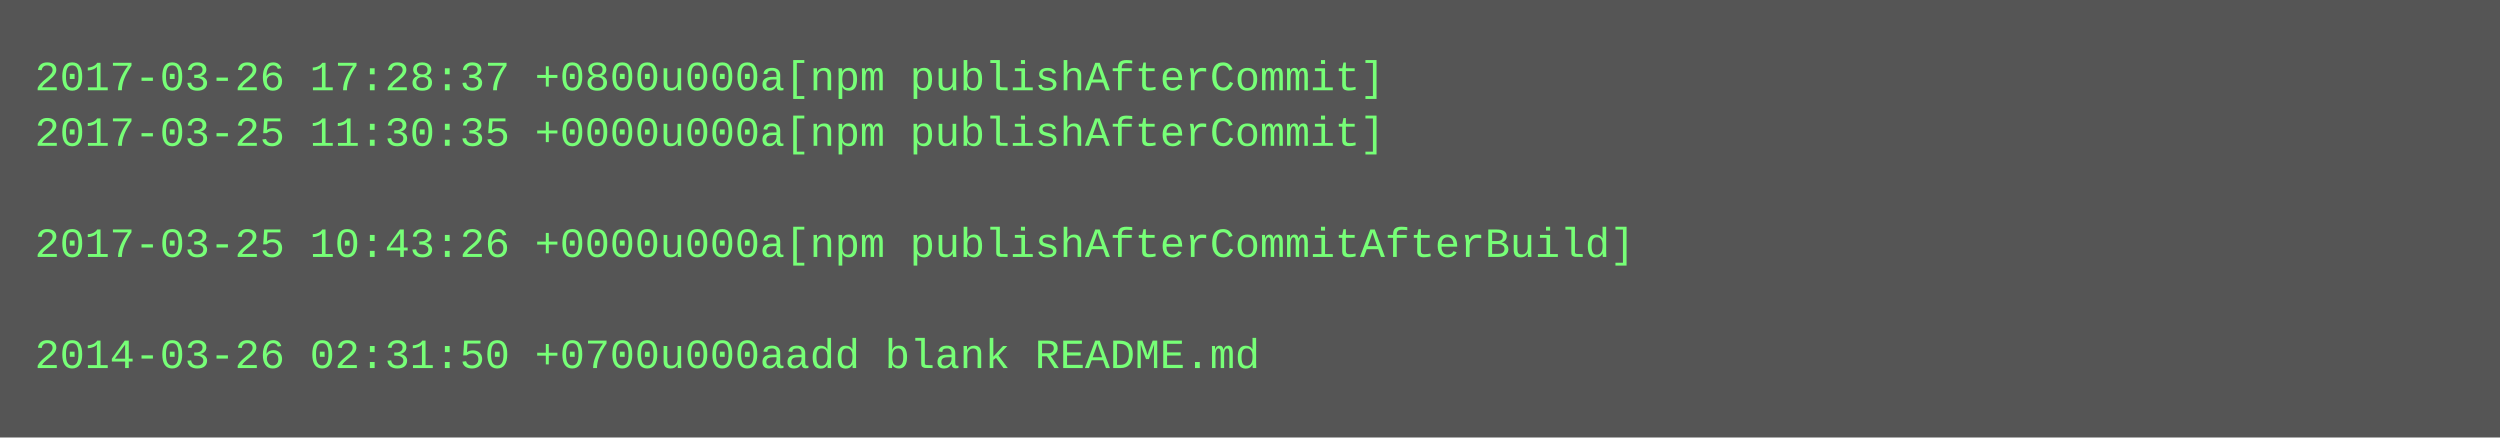
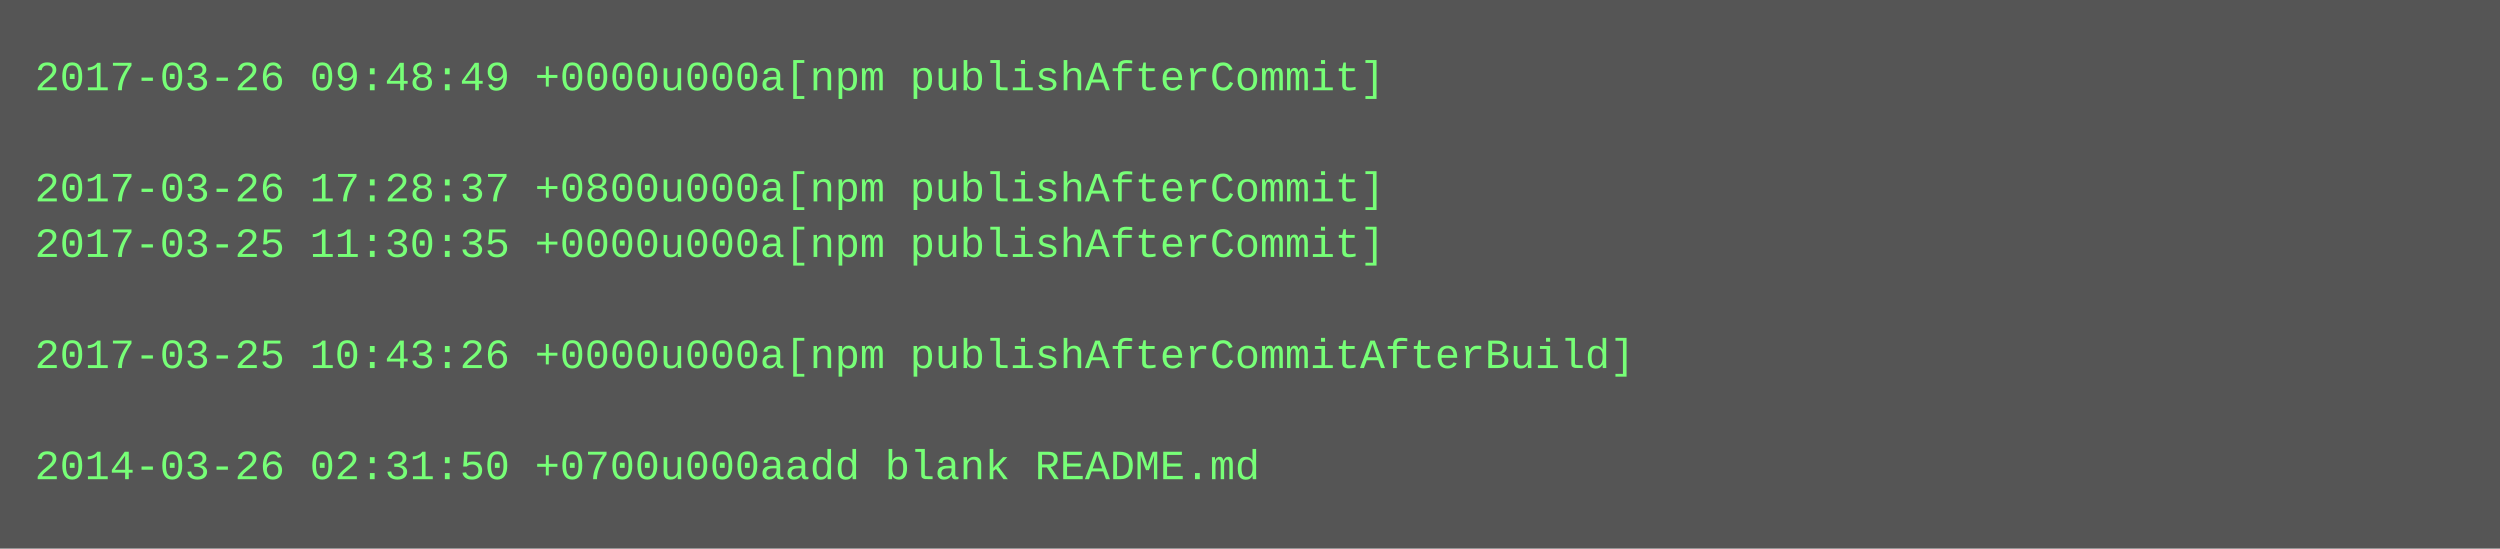
- <svg xmlns="http://www.w3.org/2000/svg" height="126" width="720">
-   <rect height="126" fill="#555" width="720" />
+ <svg xmlns="http://www.w3.org/2000/svg" height="158" width="720">
+   <rect height="158" fill="#555" width="720" />
  <text fill="#7f7" font-family="Courier New" font-size="12" xml:space="preserve">
-     <tspan x="10" y="26">2017-03-26 17:28:37 +0800u000a[npm publishAfterCommit]</tspan>
-     <tspan x="10" y="42">2017-03-25 11:30:35 +0000u000a[npm publishAfterCommit]</tspan>
-     <tspan x="10" y="58" />
-     <tspan x="10" y="74">2017-03-25 10:43:26 +0000u000a[npm publishAfterCommitAfterBuild]</tspan>
+     <tspan x="10" y="26">2017-03-26 09:48:49 +0000u000a[npm publishAfterCommit]</tspan>
+     <tspan x="10" y="42" />
+     <tspan x="10" y="58">2017-03-26 17:28:37 +0800u000a[npm publishAfterCommit]</tspan>
+     <tspan x="10" y="74">2017-03-25 11:30:35 +0000u000a[npm publishAfterCommit]</tspan>
    <tspan x="10" y="90" />
-     <tspan x="10" y="106">2014-03-26 02:31:50 +0700u000aadd blank README.md</tspan>
+     <tspan x="10" y="106">2017-03-25 10:43:26 +0000u000a[npm publishAfterCommitAfterBuild]</tspan>
+     <tspan x="10" y="122" />
+     <tspan x="10" y="138">2014-03-26 02:31:50 +0700u000aadd blank README.md</tspan>
  </text>
</svg>
